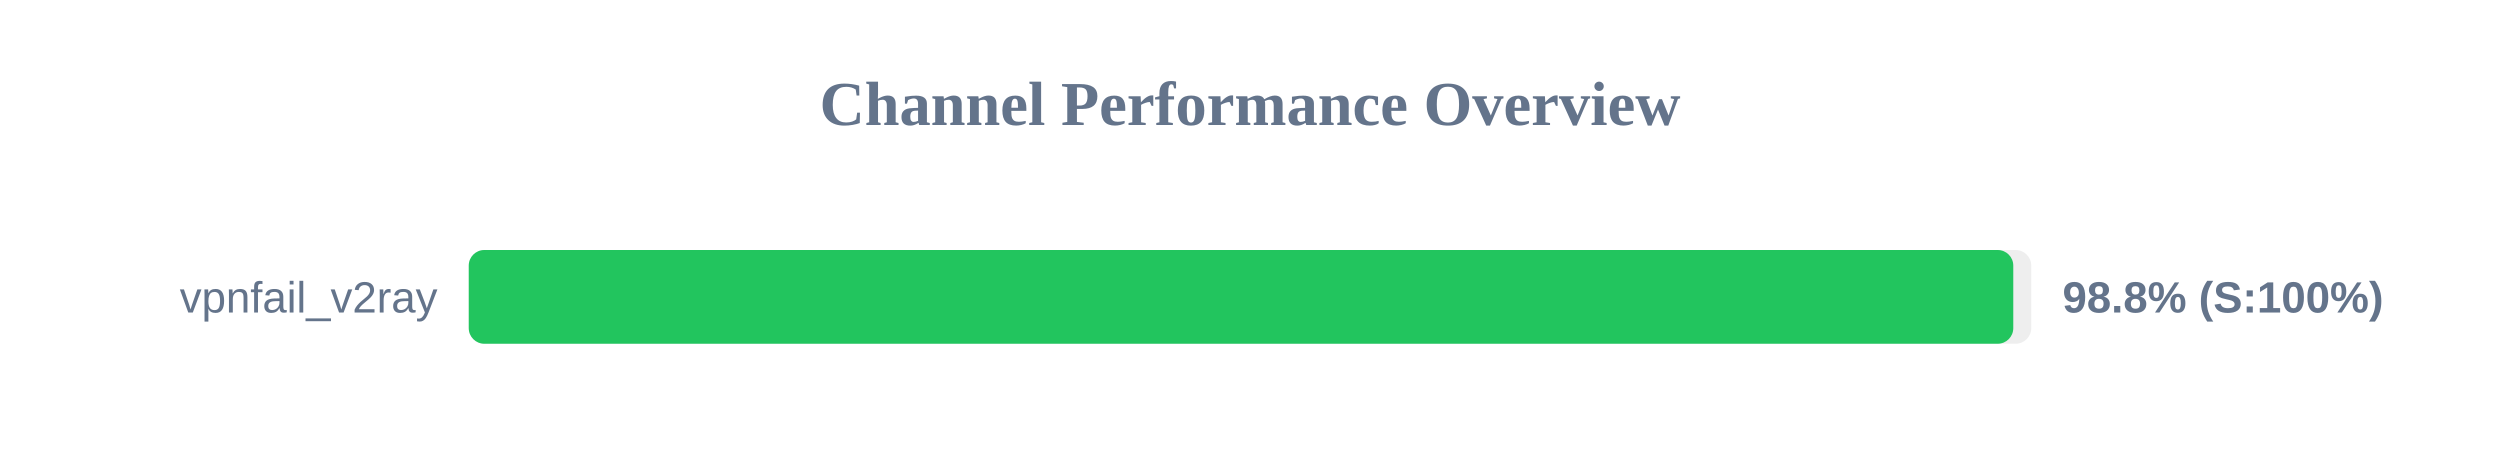
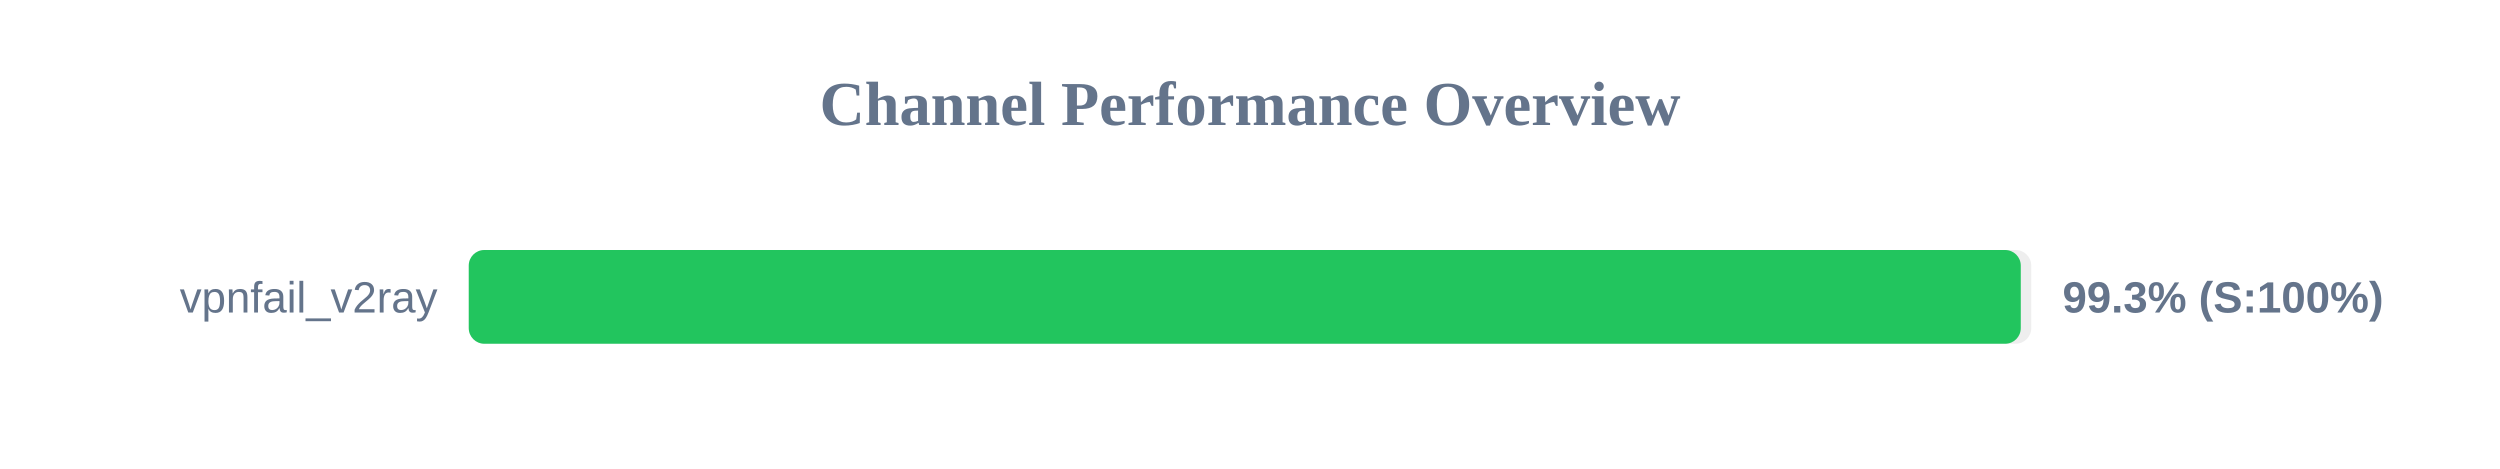
<svg xmlns="http://www.w3.org/2000/svg" width="800" height="150" version="1.1">
  <style>
        .row { font: 14px Arial; fill: #64748b; }
        .score { font: bold 14px Arial; fill: #64748b; }
    </style>
  <text x="400" y="40" text-anchor="middle" font-size="20px" font-weight="bold" fill="#64748b">Channel Performance Overview</text>
  <rect x="150" y="80" width="500" height="30" fill="#eee" rx="5" />
-   <rect x="150" y="80" width="494.25" height="30" fill="#22c55e" rx="5" />
+   <rect x="150" y="80" width="496.65" height="30" fill="#22c55e" rx="5" />
  <text x="140" y="100" text-anchor="end" class="row">vpnfail_v2ray</text>
-   <text x="660" y="100" text-anchor="start" class="score">98.8% (S:100%)</text>
+   <text x="660" y="100" text-anchor="start" class="score">99.3% (S:100%)</text>
</svg>
